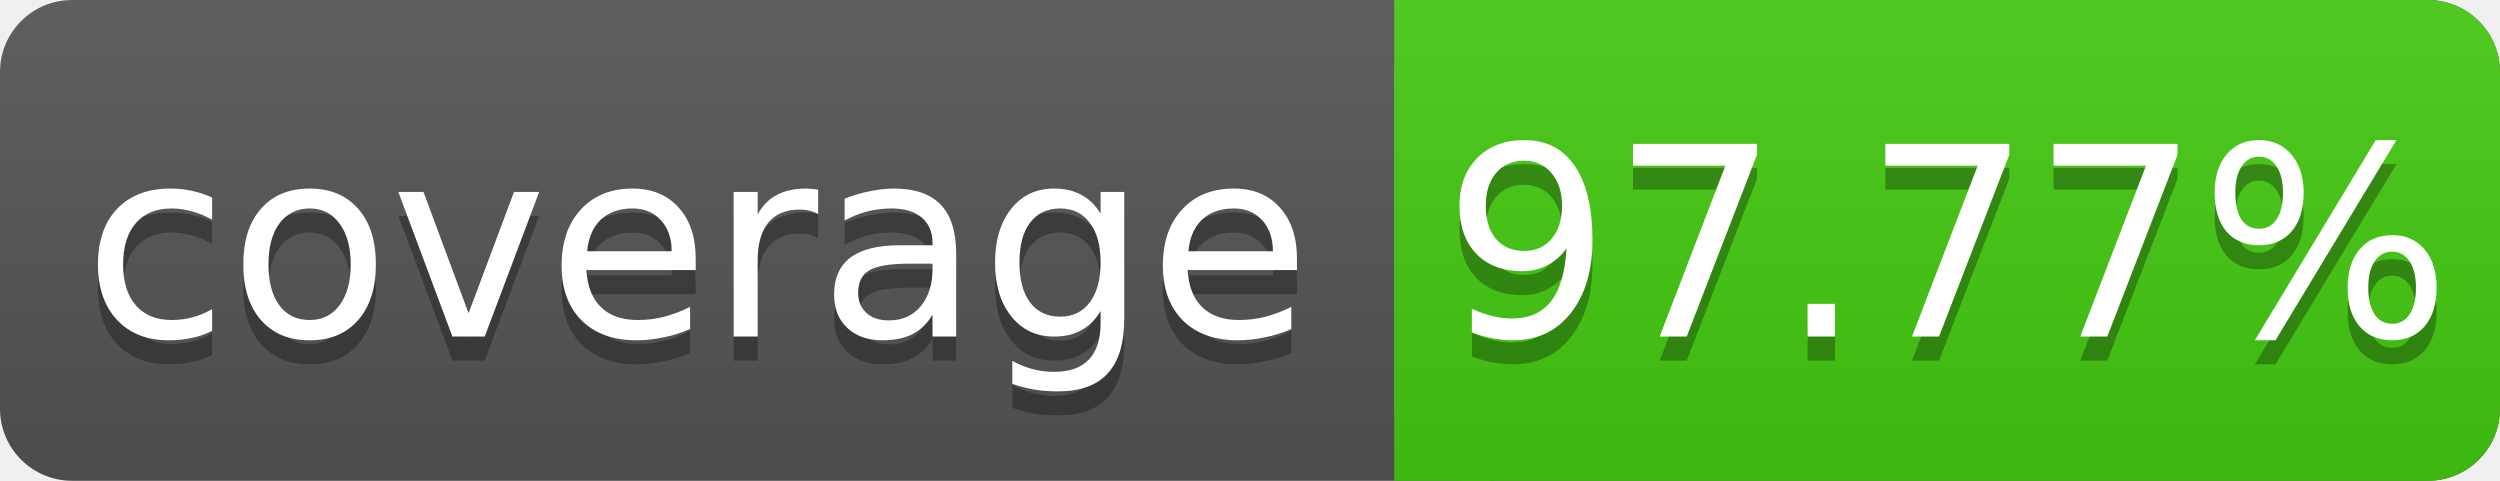
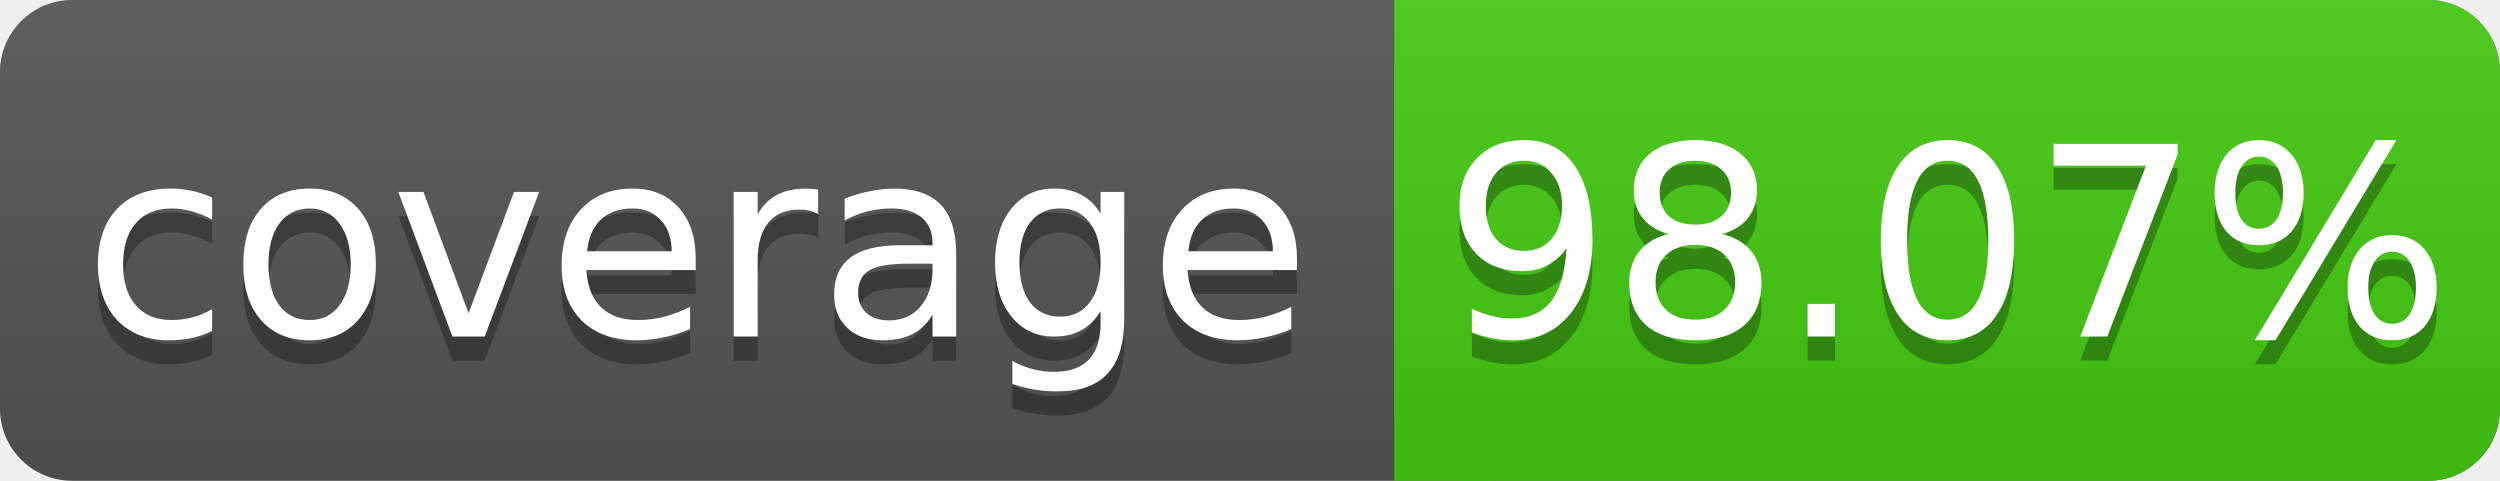
<svg xmlns="http://www.w3.org/2000/svg" width="104" height="20">
  <linearGradient id="s" x2="0" y2="100%">
    <stop offset="0" stop-color="#bbb" stop-opacity=".1" />
    <stop offset="1" stop-opacity=".1" />
  </linearGradient>
  <rect rx="3" width="104" height="20" fill="#555" />
  <rect rx="3" x="58" width="46" height="20" fill="#4c1" />
  <rect x="58" width="4" height="20" fill="#4c1" />
  <rect rx="3" width="104" height="20" fill="url(#s)" />
  <g fill="#fff" text-anchor="middle" font-family="DejaVu Sans,Verdana,Geneva,sans-serif" font-size="11">
    <text x="29" y="15" fill="#010101" fill-opacity=".3">coverage</text>
    <text x="29" y="14">coverage</text>
-     <text x="81" y="15" fill="#010101" fill-opacity=".3">97.77%</text>
-     <text x="81" y="14">97.77%</text>
+     <text x="81" y="15" fill="#010101" fill-opacity=".3">98.07%</text>
+     <text x="81" y="14">98.07%</text>
  </g>
</svg>
